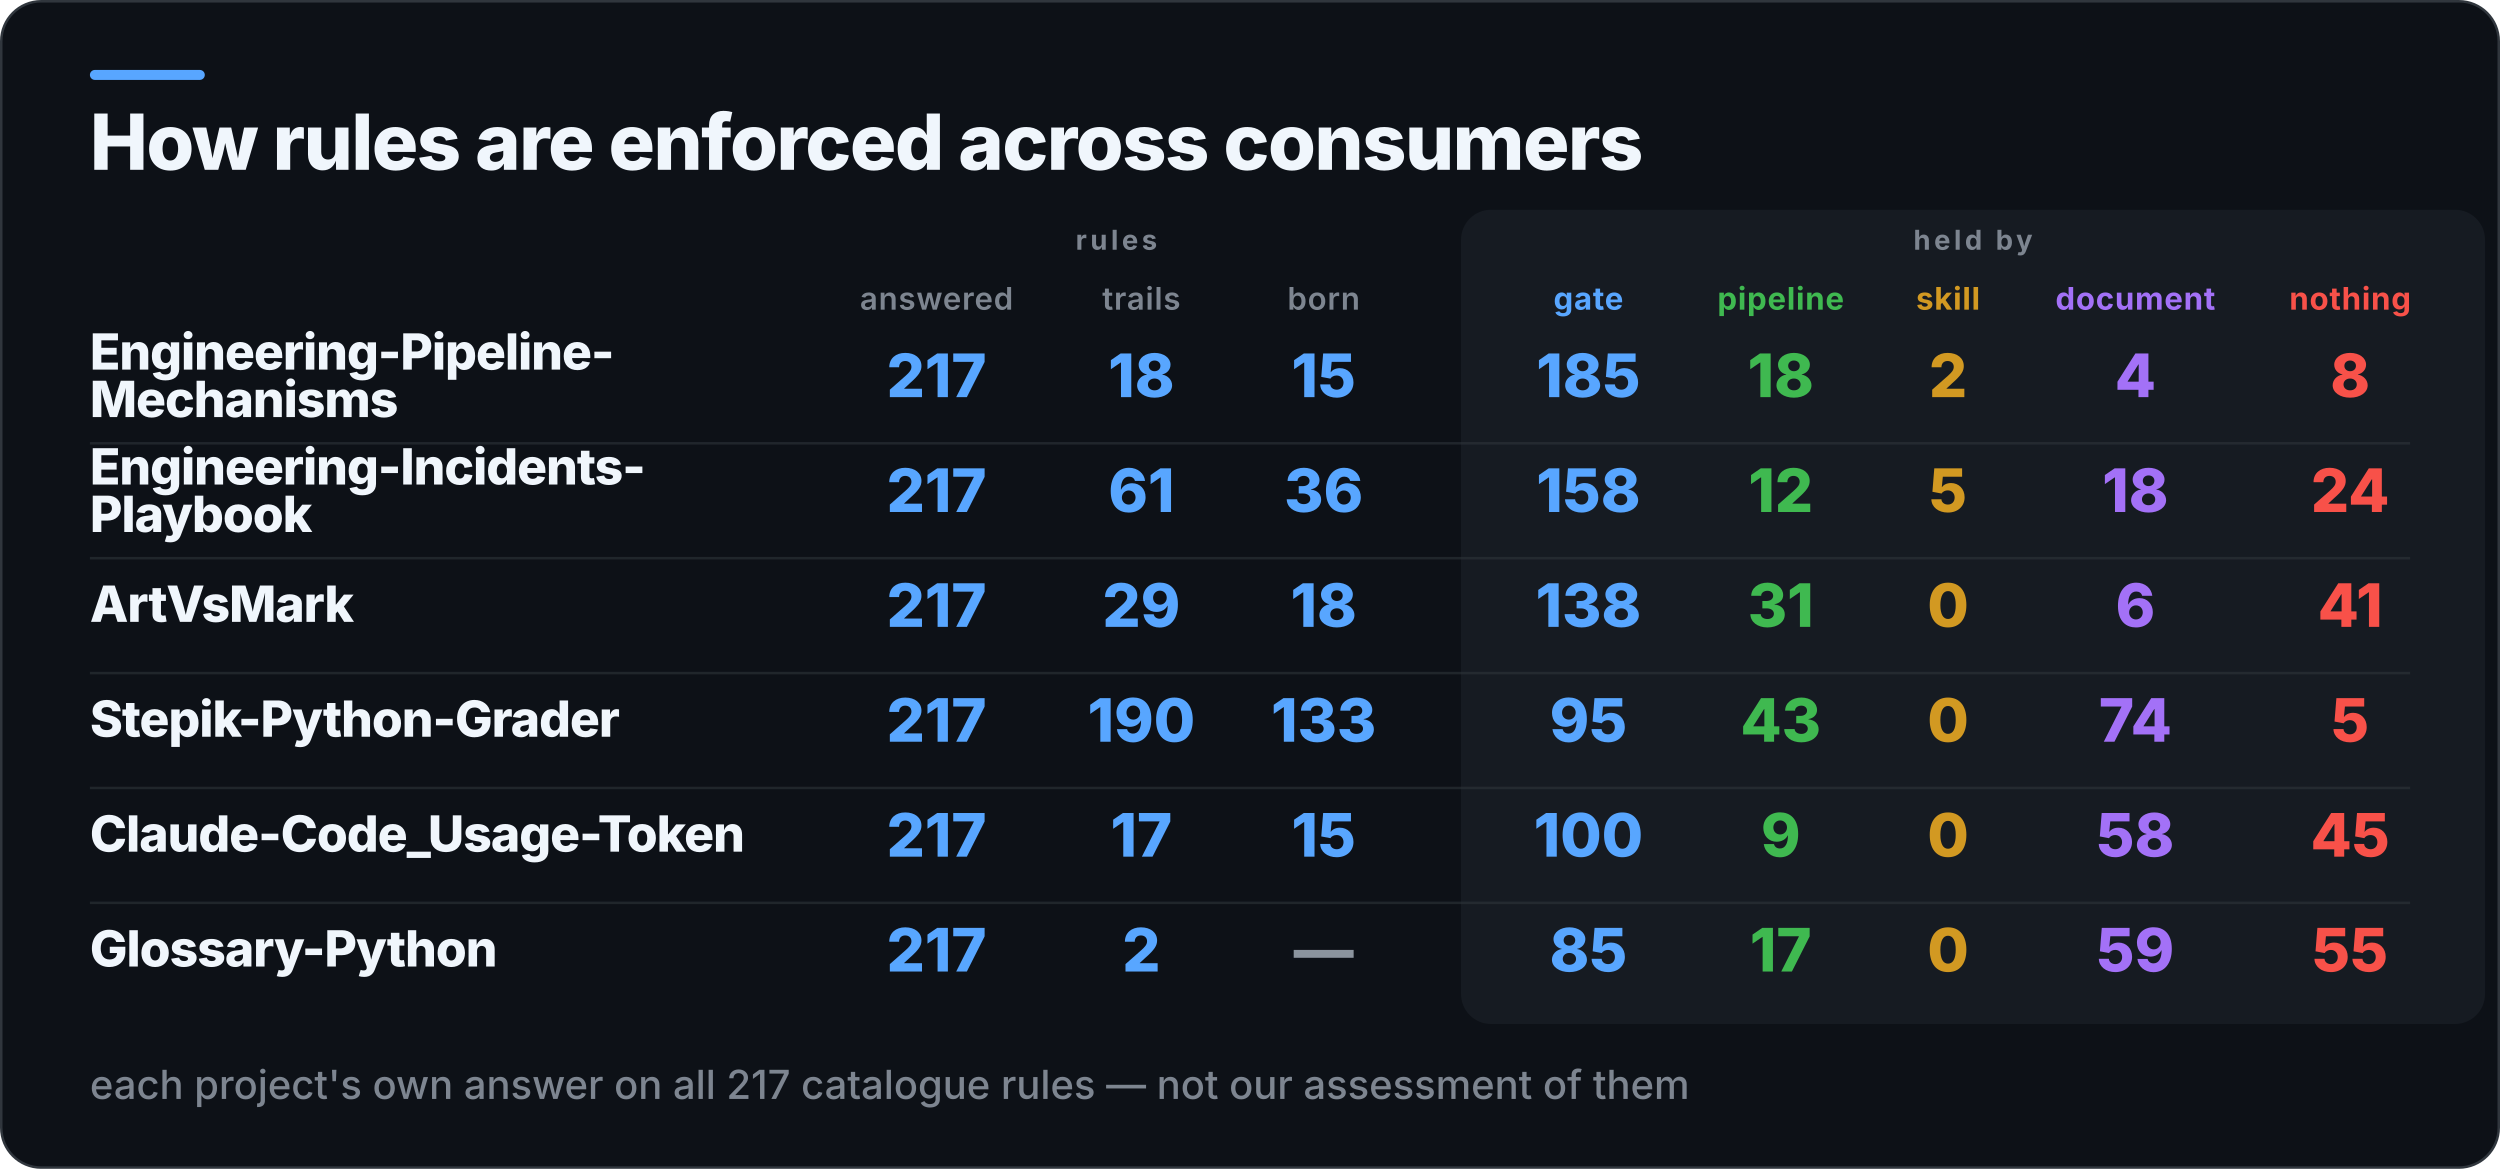
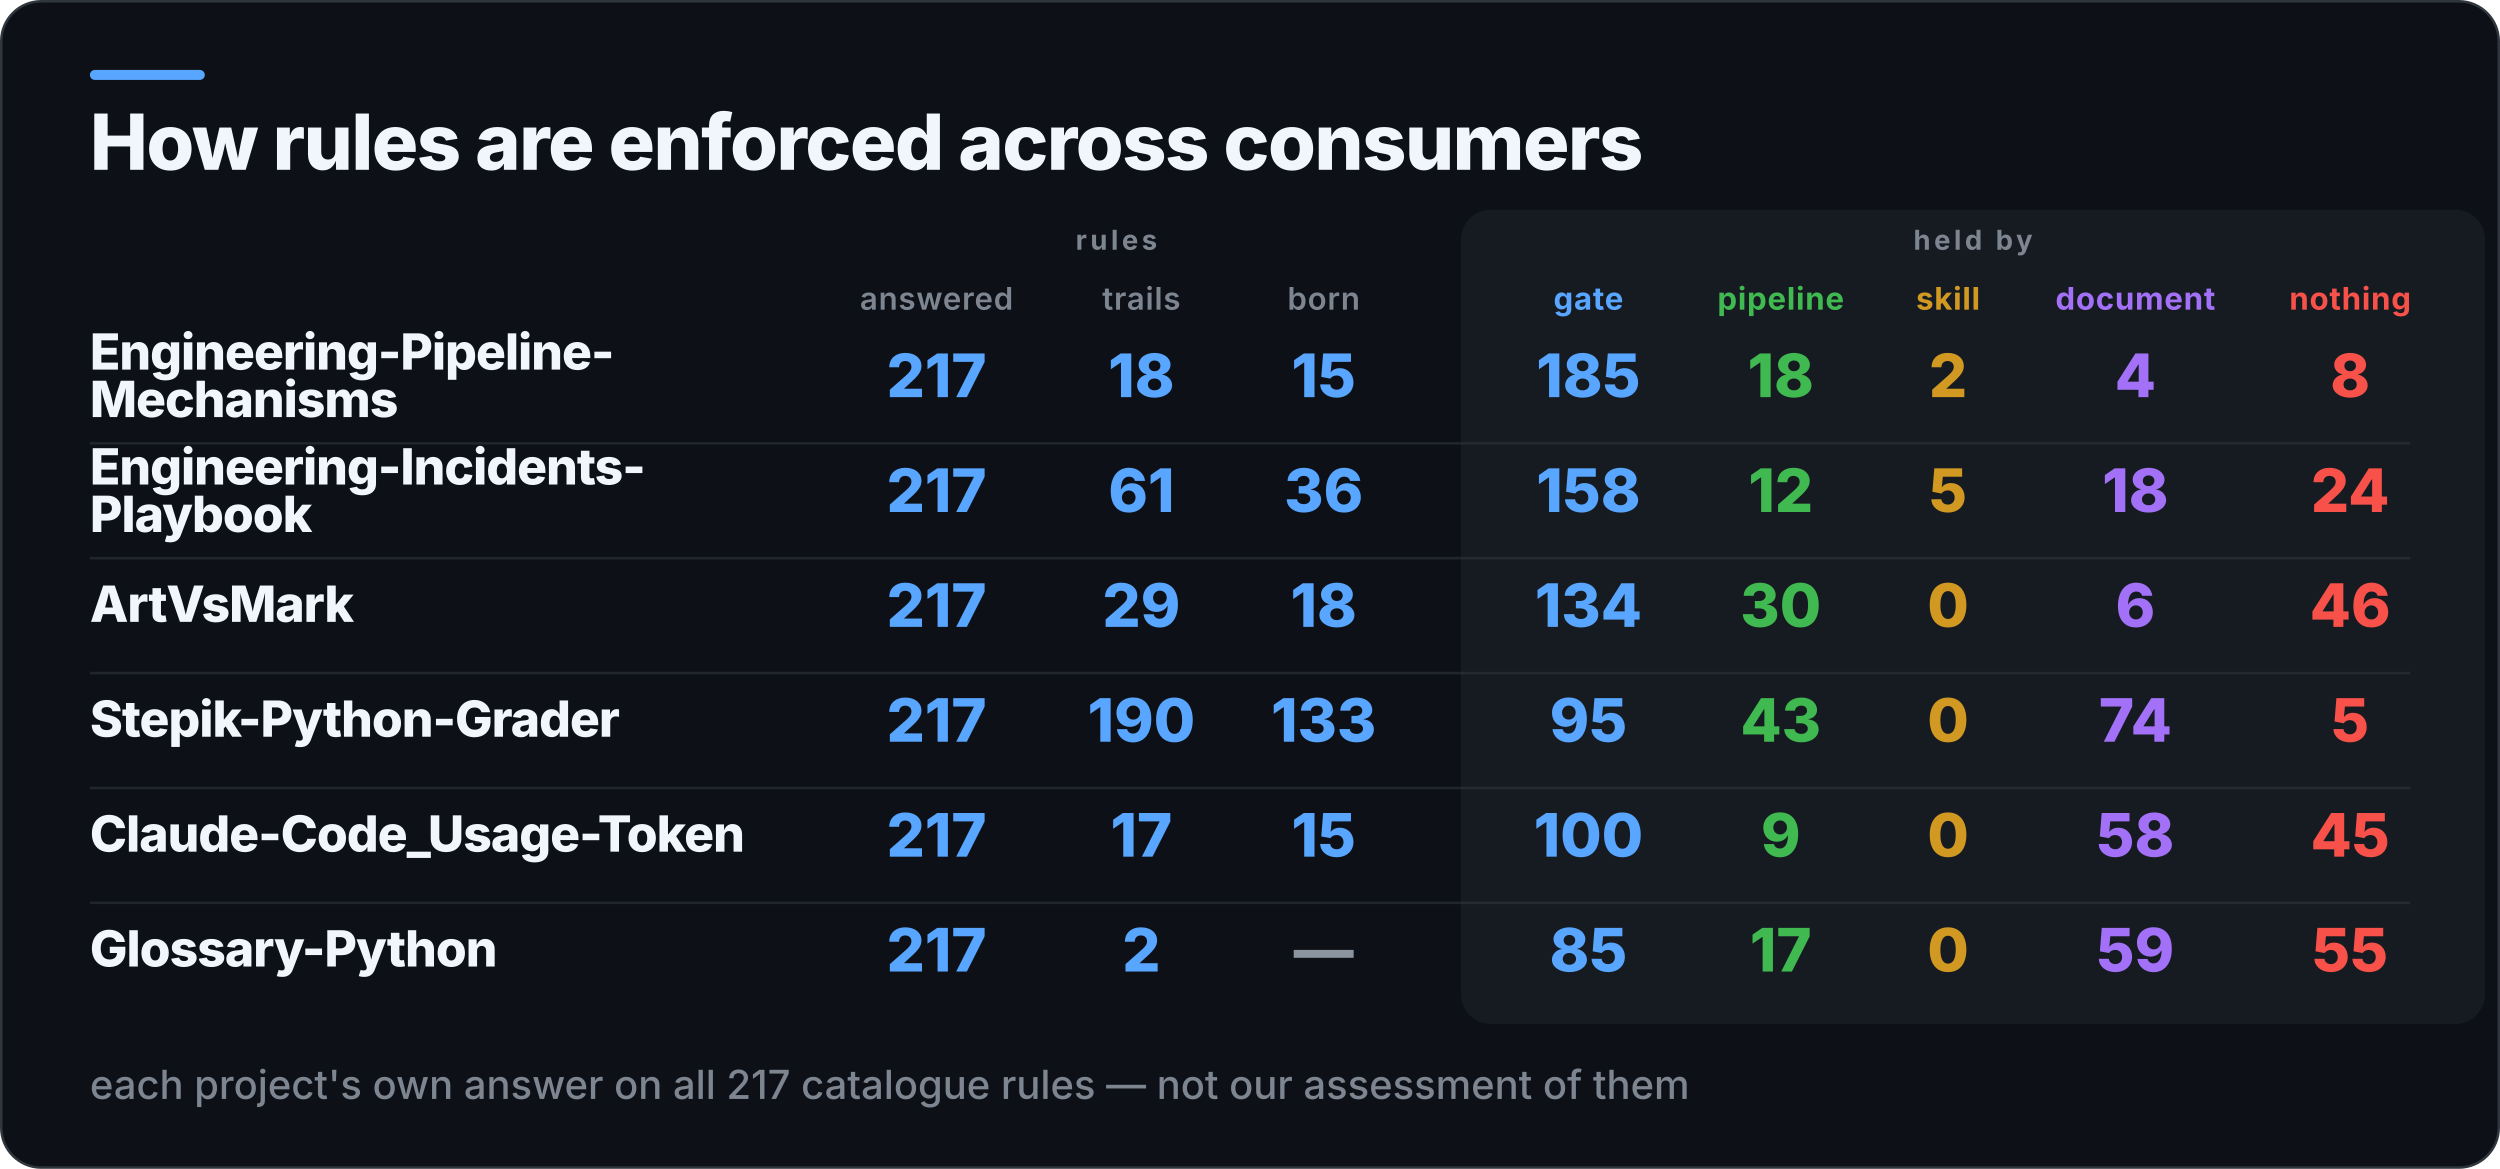
<svg xmlns="http://www.w3.org/2000/svg" width="1001" height="468" viewBox="0 0 1001 468" role="img" aria-label="How rules are enforced across consumers">
  <rect x="0.5" y="0.5" width="1000" height="467" rx="16" fill="#0D1117" stroke="#30363D" />
  <rect x="36" y="28" width="46" height="4" rx="2" fill="#58A6FF" />
  <rect x="585" y="84" width="410" height="326" rx="12" fill="#161B22" />
  <text x="36" y="68" fill="#F0F6FC" font-family="Inter,Segoe UI,Helvetica,Arial,sans-serif" font-size="31" font-weight="800" letter-spacing="-0.6">How rules are enforced across consumers</text>
  <text x="447" y="100" fill="#7D8590" font-family="Inter,Segoe UI,Helvetica,Arial,sans-serif" font-size="11" font-weight="700" letter-spacing="1.4" text-anchor="middle">rules</text>
  <text x="790" y="100" fill="#7D8590" font-family="Inter,Segoe UI,Helvetica,Arial,sans-serif" font-size="11" font-weight="700" letter-spacing="1.4" text-anchor="middle">held by</text>
  <text x="375" y="124" fill="#7D8590" font-family="Inter,Segoe UI,Helvetica,Arial,sans-serif" font-size="12.5" font-weight="600" letter-spacing="0.3" text-anchor="middle">answered</text>
  <text x="457" y="124" fill="#7D8590" font-family="Inter,Segoe UI,Helvetica,Arial,sans-serif" font-size="12.5" font-weight="600" letter-spacing="0.3" text-anchor="middle">trails</text>
  <text x="530" y="124" fill="#7D8590" font-family="Inter,Segoe UI,Helvetica,Arial,sans-serif" font-size="12.5" font-weight="600" letter-spacing="0.3" text-anchor="middle">born</text>
  <text x="636" y="124" fill="#58A6FF" font-family="Inter,Segoe UI,Helvetica,Arial,sans-serif" font-size="12.5" font-weight="700" letter-spacing="0.3" text-anchor="middle">gate</text>
  <text x="713" y="124" fill="#3FB950" font-family="Inter,Segoe UI,Helvetica,Arial,sans-serif" font-size="12.5" font-weight="700" letter-spacing="0.3" text-anchor="middle">pipeline</text>
  <text x="780" y="124" fill="#D29922" font-family="Inter,Segoe UI,Helvetica,Arial,sans-serif" font-size="12.5" font-weight="700" letter-spacing="0.3" text-anchor="middle">skill</text>
  <text x="855" y="124" fill="#A371F7" font-family="Inter,Segoe UI,Helvetica,Arial,sans-serif" font-size="12.5" font-weight="700" letter-spacing="0.3" text-anchor="middle">document</text>
  <text x="941" y="124" fill="#F85149" font-family="Inter,Segoe UI,Helvetica,Arial,sans-serif" font-size="12.5" font-weight="700" letter-spacing="0.3" text-anchor="middle">nothing</text>
  <text x="36" y="148" fill="#F0F6FC" font-family="Inter,Segoe UI,Helvetica,Arial,sans-serif" font-size="20" font-weight="800" letter-spacing="-0.4">Engineering-Pipeline-</text>
  <text x="36" y="167" fill="#F0F6FC" font-family="Inter,Segoe UI,Helvetica,Arial,sans-serif" font-size="20" font-weight="800" letter-spacing="-0.4">Mechanisms</text>
  <text x="375" y="159" fill="#58A6FF" font-family="Inter,Segoe UI,Helvetica,Arial,sans-serif" font-size="24" font-weight="800" text-anchor="middle">217</text>
  <text x="457" y="159" fill="#58A6FF" font-family="Inter,Segoe UI,Helvetica,Arial,sans-serif" font-size="24" font-weight="800" text-anchor="middle">18</text>
  <text x="530" y="159" fill="#58A6FF" font-family="Inter,Segoe UI,Helvetica,Arial,sans-serif" font-size="24" font-weight="800" text-anchor="middle">15</text>
  <text x="636" y="159" fill="#58A6FF" font-family="Inter,Segoe UI,Helvetica,Arial,sans-serif" font-size="24" font-weight="800" text-anchor="middle">185</text>
  <text x="713" y="159" fill="#3FB950" font-family="Inter,Segoe UI,Helvetica,Arial,sans-serif" font-size="24" font-weight="800" text-anchor="middle">18</text>
  <text x="780" y="159" fill="#D29922" font-family="Inter,Segoe UI,Helvetica,Arial,sans-serif" font-size="24" font-weight="800" text-anchor="middle">2</text>
  <text x="855" y="159" fill="#A371F7" font-family="Inter,Segoe UI,Helvetica,Arial,sans-serif" font-size="24" font-weight="800" text-anchor="middle">4</text>
  <text x="941" y="159" fill="#F85149" font-family="Inter,Segoe UI,Helvetica,Arial,sans-serif" font-size="24" font-weight="800" text-anchor="middle">8</text>
  <rect x="36" y="177" width="929" height="1" fill="#30363D" opacity="0.55" />
  <text x="36" y="194" fill="#F0F6FC" font-family="Inter,Segoe UI,Helvetica,Arial,sans-serif" font-size="20" font-weight="800" letter-spacing="-0.4">Engineering-Incidents-</text>
  <text x="36" y="213" fill="#F0F6FC" font-family="Inter,Segoe UI,Helvetica,Arial,sans-serif" font-size="20" font-weight="800" letter-spacing="-0.4">Playbook</text>
  <text x="375" y="205" fill="#58A6FF" font-family="Inter,Segoe UI,Helvetica,Arial,sans-serif" font-size="24" font-weight="800" text-anchor="middle">217</text>
  <text x="457" y="205" fill="#58A6FF" font-family="Inter,Segoe UI,Helvetica,Arial,sans-serif" font-size="24" font-weight="800" text-anchor="middle">61</text>
  <text x="530" y="205" fill="#58A6FF" font-family="Inter,Segoe UI,Helvetica,Arial,sans-serif" font-size="24" font-weight="800" text-anchor="middle">36</text>
  <text x="636" y="205" fill="#58A6FF" font-family="Inter,Segoe UI,Helvetica,Arial,sans-serif" font-size="24" font-weight="800" text-anchor="middle">158</text>
  <text x="713" y="205" fill="#3FB950" font-family="Inter,Segoe UI,Helvetica,Arial,sans-serif" font-size="24" font-weight="800" text-anchor="middle">12</text>
  <text x="780" y="205" fill="#D29922" font-family="Inter,Segoe UI,Helvetica,Arial,sans-serif" font-size="24" font-weight="800" text-anchor="middle">5</text>
  <text x="855" y="205" fill="#A371F7" font-family="Inter,Segoe UI,Helvetica,Arial,sans-serif" font-size="24" font-weight="800" text-anchor="middle">18</text>
  <text x="941" y="205" fill="#F85149" font-family="Inter,Segoe UI,Helvetica,Arial,sans-serif" font-size="24" font-weight="800" text-anchor="middle">24</text>
  <rect x="36" y="223" width="929" height="1" fill="#30363D" opacity="0.55" />
  <text x="36" y="249" fill="#F0F6FC" font-family="Inter,Segoe UI,Helvetica,Arial,sans-serif" font-size="20" font-weight="800" letter-spacing="-0.4">ArtVsMark</text>
  <text x="375" y="251" fill="#58A6FF" font-family="Inter,Segoe UI,Helvetica,Arial,sans-serif" font-size="24" font-weight="800" text-anchor="middle">217</text>
  <text x="457" y="251" fill="#58A6FF" font-family="Inter,Segoe UI,Helvetica,Arial,sans-serif" font-size="24" font-weight="800" text-anchor="middle">29</text>
  <text x="530" y="251" fill="#58A6FF" font-family="Inter,Segoe UI,Helvetica,Arial,sans-serif" font-size="24" font-weight="800" text-anchor="middle">18</text>
-   <text x="636" y="251" fill="#58A6FF" font-family="Inter,Segoe UI,Helvetica,Arial,sans-serif" font-size="24" font-weight="800" text-anchor="middle">138</text>
-   <text x="713" y="251" fill="#3FB950" font-family="Inter,Segoe UI,Helvetica,Arial,sans-serif" font-size="24" font-weight="800" text-anchor="middle">31</text>
+   <text x="636" y="251" fill="#58A6FF" font-family="Inter,Segoe UI,Helvetica,Arial,sans-serif" font-size="24" font-weight="800" text-anchor="middle">134</text>
+   <text x="713" y="251" fill="#3FB950" font-family="Inter,Segoe UI,Helvetica,Arial,sans-serif" font-size="24" font-weight="800" text-anchor="middle">30</text>
  <text x="780" y="251" fill="#D29922" font-family="Inter,Segoe UI,Helvetica,Arial,sans-serif" font-size="24" font-weight="800" text-anchor="middle">0</text>
  <text x="855" y="251" fill="#A371F7" font-family="Inter,Segoe UI,Helvetica,Arial,sans-serif" font-size="24" font-weight="800" text-anchor="middle">6</text>
-   <text x="941" y="251" fill="#F85149" font-family="Inter,Segoe UI,Helvetica,Arial,sans-serif" font-size="24" font-weight="800" text-anchor="middle">41</text>
+   <text x="941" y="251" fill="#F85149" font-family="Inter,Segoe UI,Helvetica,Arial,sans-serif" font-size="24" font-weight="800" text-anchor="middle">46</text>
  <rect x="36" y="269" width="929" height="1" fill="#30363D" opacity="0.55" />
  <text x="36" y="295" fill="#F0F6FC" font-family="Inter,Segoe UI,Helvetica,Arial,sans-serif" font-size="20" font-weight="800" letter-spacing="-0.4">Stepik-Python-Grader</text>
  <text x="375" y="297" fill="#58A6FF" font-family="Inter,Segoe UI,Helvetica,Arial,sans-serif" font-size="24" font-weight="800" text-anchor="middle">217</text>
  <text x="457" y="297" fill="#58A6FF" font-family="Inter,Segoe UI,Helvetica,Arial,sans-serif" font-size="24" font-weight="800" text-anchor="middle">190</text>
  <text x="530" y="297" fill="#58A6FF" font-family="Inter,Segoe UI,Helvetica,Arial,sans-serif" font-size="24" font-weight="800" text-anchor="middle">133</text>
  <text x="636" y="297" fill="#58A6FF" font-family="Inter,Segoe UI,Helvetica,Arial,sans-serif" font-size="24" font-weight="800" text-anchor="middle">95</text>
  <text x="713" y="297" fill="#3FB950" font-family="Inter,Segoe UI,Helvetica,Arial,sans-serif" font-size="24" font-weight="800" text-anchor="middle">43</text>
  <text x="780" y="297" fill="#D29922" font-family="Inter,Segoe UI,Helvetica,Arial,sans-serif" font-size="24" font-weight="800" text-anchor="middle">0</text>
  <text x="855" y="297" fill="#A371F7" font-family="Inter,Segoe UI,Helvetica,Arial,sans-serif" font-size="24" font-weight="800" text-anchor="middle">74</text>
  <text x="941" y="297" fill="#F85149" font-family="Inter,Segoe UI,Helvetica,Arial,sans-serif" font-size="24" font-weight="800" text-anchor="middle">5</text>
  <rect x="36" y="315" width="929" height="1" fill="#30363D" opacity="0.55" />
  <text x="36" y="341" fill="#F0F6FC" font-family="Inter,Segoe UI,Helvetica,Arial,sans-serif" font-size="20" font-weight="800" letter-spacing="-0.4">Claude-Code_Usage-Token</text>
  <text x="375" y="343" fill="#58A6FF" font-family="Inter,Segoe UI,Helvetica,Arial,sans-serif" font-size="24" font-weight="800" text-anchor="middle">217</text>
  <text x="457" y="343" fill="#58A6FF" font-family="Inter,Segoe UI,Helvetica,Arial,sans-serif" font-size="24" font-weight="800" text-anchor="middle">17</text>
  <text x="530" y="343" fill="#58A6FF" font-family="Inter,Segoe UI,Helvetica,Arial,sans-serif" font-size="24" font-weight="800" text-anchor="middle">15</text>
  <text x="636" y="343" fill="#58A6FF" font-family="Inter,Segoe UI,Helvetica,Arial,sans-serif" font-size="24" font-weight="800" text-anchor="middle">100</text>
  <text x="713" y="343" fill="#3FB950" font-family="Inter,Segoe UI,Helvetica,Arial,sans-serif" font-size="24" font-weight="800" text-anchor="middle">9</text>
  <text x="780" y="343" fill="#D29922" font-family="Inter,Segoe UI,Helvetica,Arial,sans-serif" font-size="24" font-weight="800" text-anchor="middle">0</text>
  <text x="855" y="343" fill="#A371F7" font-family="Inter,Segoe UI,Helvetica,Arial,sans-serif" font-size="24" font-weight="800" text-anchor="middle">58</text>
  <text x="941" y="343" fill="#F85149" font-family="Inter,Segoe UI,Helvetica,Arial,sans-serif" font-size="24" font-weight="800" text-anchor="middle">45</text>
  <rect x="36" y="361" width="929" height="1" fill="#30363D" opacity="0.55" />
  <text x="36" y="387" fill="#F0F6FC" font-family="Inter,Segoe UI,Helvetica,Arial,sans-serif" font-size="20" font-weight="800" letter-spacing="-0.4">Glossary-Python</text>
  <text x="375" y="389" fill="#58A6FF" font-family="Inter,Segoe UI,Helvetica,Arial,sans-serif" font-size="24" font-weight="800" text-anchor="middle">217</text>
  <text x="457" y="389" fill="#58A6FF" font-family="Inter,Segoe UI,Helvetica,Arial,sans-serif" font-size="24" font-weight="800" text-anchor="middle">2</text>
  <text x="530" y="389" fill="#8B949E" font-family="Inter,Segoe UI,Helvetica,Arial,sans-serif" font-size="24" font-weight="800" text-anchor="middle">—</text>
  <text x="636" y="389" fill="#58A6FF" font-family="Inter,Segoe UI,Helvetica,Arial,sans-serif" font-size="24" font-weight="800" text-anchor="middle">85</text>
  <text x="713" y="389" fill="#3FB950" font-family="Inter,Segoe UI,Helvetica,Arial,sans-serif" font-size="24" font-weight="800" text-anchor="middle">17</text>
  <text x="780" y="389" fill="#D29922" font-family="Inter,Segoe UI,Helvetica,Arial,sans-serif" font-size="24" font-weight="800" text-anchor="middle">0</text>
  <text x="855" y="389" fill="#A371F7" font-family="Inter,Segoe UI,Helvetica,Arial,sans-serif" font-size="24" font-weight="800" text-anchor="middle">59</text>
  <text x="941" y="389" fill="#F85149" font-family="Inter,Segoe UI,Helvetica,Arial,sans-serif" font-size="24" font-weight="800" text-anchor="middle">55</text>
  <text x="36" y="440" fill="#7D8590" font-family="Inter,Segoe UI,Helvetica,Arial,sans-serif" font-size="16" font-weight="500">each project's own answer on all 217 catalogue rules — not our assessment of them</text>
</svg>
